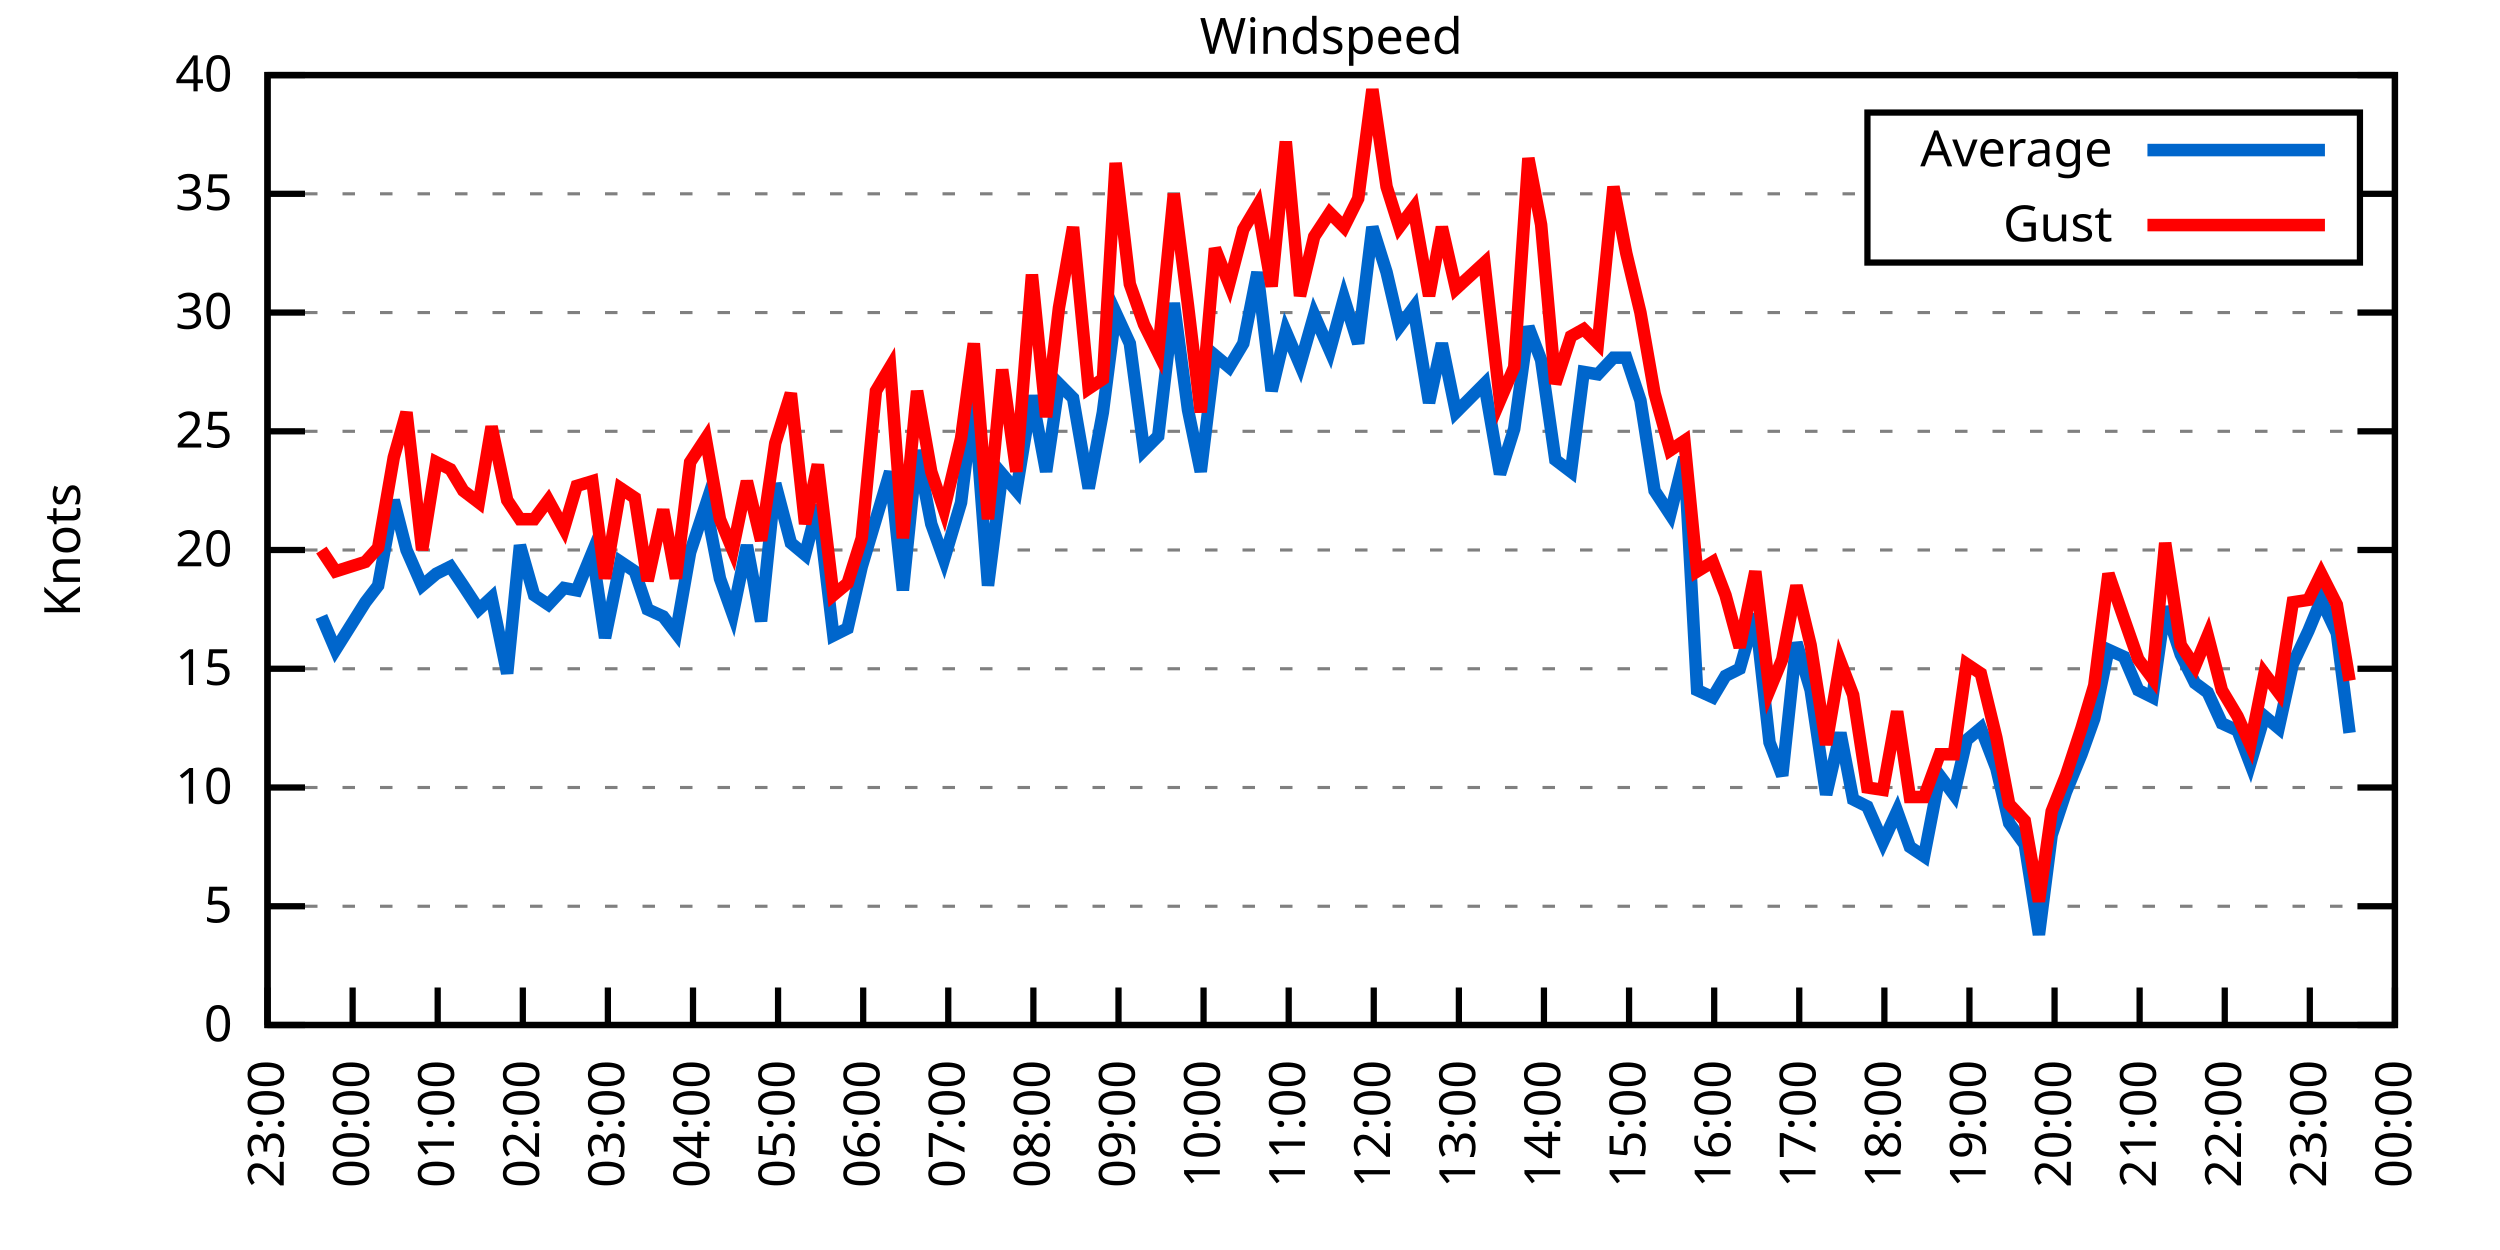
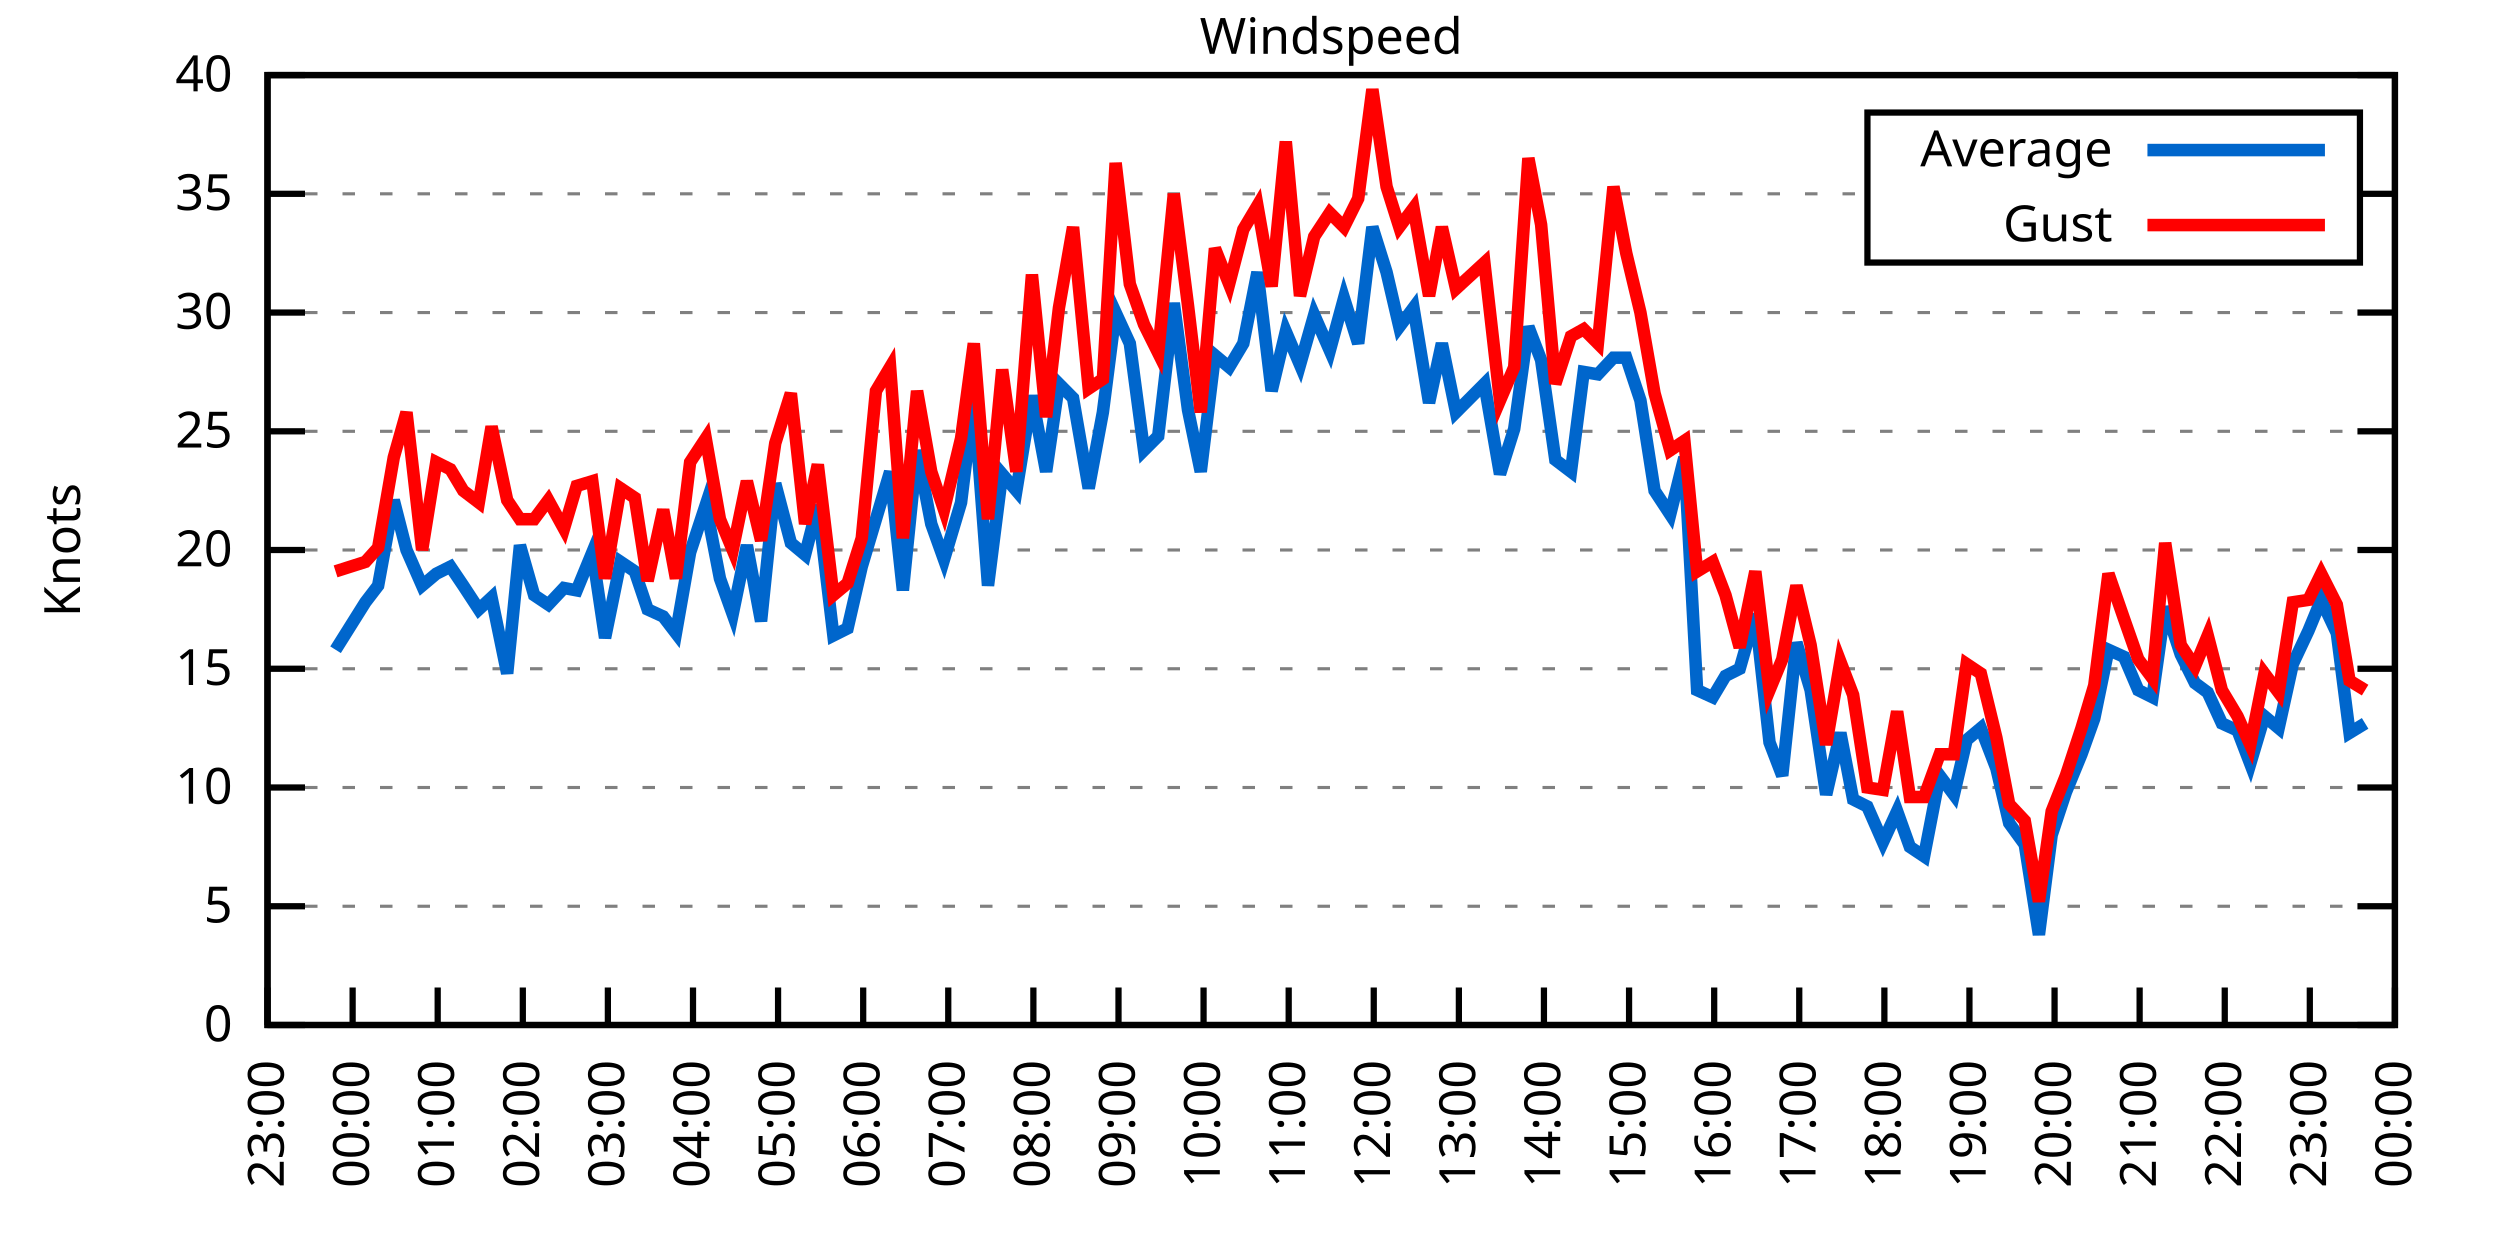
<svg xmlns="http://www.w3.org/2000/svg" xmlns:xlink="http://www.w3.org/1999/xlink" width="400" height="200" viewBox="0 0 400 200">
  <g id="gnuplot_canvas">
    <rect x="0" y="0" width="400" height="200" fill="none" />
    <defs>
      <circle id="gpDot" r="0.5" stroke-width="0.5" stroke="currentColor" />
      <path id="gpPt0" stroke-width="0.333" stroke="currentColor" d="M-1,0 h2 M0,-1 v2" />
      <path id="gpPt1" stroke-width="0.333" stroke="currentColor" d="M-1,-1 L1,1 M1,-1 L-1,1" />
      <path id="gpPt2" stroke-width="0.333" stroke="currentColor" d="M-1,0 L1,0 M0,-1 L0,1 M-1,-1 L1,1 M-1,1 L1,-1" />
      <rect id="gpPt3" stroke-width="0.333" stroke="currentColor" x="-1" y="-1" width="2" height="2" />
      <rect id="gpPt4" stroke-width="0.333" stroke="currentColor" fill="currentColor" x="-1" y="-1" width="2" height="2" />
      <circle id="gpPt5" stroke-width="0.333" stroke="currentColor" cx="0" cy="0" r="1" />
      <use xlink:href="#gpPt5" id="gpPt6" fill="currentColor" stroke="none" />
      <path id="gpPt7" stroke-width="0.333" stroke="currentColor" d="M0,-1.33 L-1.33,0.67 L1.33,0.67 z" />
      <use xlink:href="#gpPt7" id="gpPt8" fill="currentColor" stroke="none" />
      <use xlink:href="#gpPt7" id="gpPt9" stroke="currentColor" transform="rotate(180)" />
      <use xlink:href="#gpPt9" id="gpPt10" fill="currentColor" stroke="none" />
      <use xlink:href="#gpPt3" id="gpPt11" stroke="currentColor" transform="rotate(45)" />
      <use xlink:href="#gpPt11" id="gpPt12" fill="currentColor" stroke="none" />
      <path id="gpPt13" stroke-width="0.333" stroke="currentColor" d="M0,1.330 L1.265,0.411 L0.782,-1.067 L-0.782,-1.076 L-1.265,0.411 z" />
      <use xlink:href="#gpPt13" id="gpPt14" fill="currentColor" stroke="none" />
      <filter id="textbox" filterUnits="objectBoundingBox" x="0" y="0" height="1" width="1">
        <feFlood flood-color="white" flood-opacity="1" result="bgnd" />
        <feComposite in="SourceGraphic" in2="bgnd" operator="atop" />
      </filter>
      <filter id="greybox" filterUnits="objectBoundingBox" x="0" y="0" height="1" width="1">
        <feFlood flood-color="lightgrey" flood-opacity="1" result="grey" />
        <feComposite in="SourceGraphic" in2="grey" operator="atop" />
      </filter>
    </defs>
    <g fill="none" color="white" stroke="currentColor" stroke-width="1.00" stroke-linecap="butt" stroke-linejoin="miter">
</g>
    <g fill="none" color="black" stroke="currentColor" stroke-width="1.00" stroke-linecap="butt" stroke-linejoin="miter">
      <g stroke="none" shape-rendering="crispEdges">
        <polygon fill="rgb(255, 255, 255)" points="42.80,164.00 383.18,164.00 383.18,12.02 42.80,12.02 " />
      </g>
    </g>
    <g fill="none" color="black" stroke="currentColor" stroke-width="1.00" stroke-linecap="butt" stroke-linejoin="miter">
</g>
    <g fill="none" color="black" stroke="black" stroke-width="0.50" stroke-linecap="butt" stroke-linejoin="miter">
</g>
    <g fill="none" color="gray" stroke="currentColor" stroke-width="0.50" stroke-linecap="butt" stroke-linejoin="miter">
      <path stroke="gray" stroke-dasharray="2,4" class="gridline" d="M42.80,164.00 L383.19,164.00  " />
    </g>
    <g fill="none" color="gray" stroke="gray" stroke-width="1.00" stroke-linecap="butt" stroke-linejoin="miter">
</g>
    <g fill="none" color="black" stroke="currentColor" stroke-width="1.00" stroke-linecap="butt" stroke-linejoin="miter">
      <path stroke="black" d="M42.80,164.00 L48.80,164.00 M383.19,164.00 L377.19,164.00  " />
      <g transform="translate(37.20,166.60)" stroke="none" fill="black" font-family="Sans" font-size="8.00" text-anchor="end">
        <text>
          <tspan font-family="Sans"> 0</tspan>
        </text>
      </g>
    </g>
    <g fill="none" color="black" stroke="currentColor" stroke-width="1.00" stroke-linecap="butt" stroke-linejoin="miter">
</g>
    <g fill="none" color="black" stroke="black" stroke-width="0.50" stroke-linecap="butt" stroke-linejoin="miter">
</g>
    <g fill="none" color="gray" stroke="currentColor" stroke-width="0.50" stroke-linecap="butt" stroke-linejoin="miter">
      <path stroke="gray" stroke-dasharray="2,4" class="gridline" d="M42.80,145.00 L383.19,145.00  " />
    </g>
    <g fill="none" color="gray" stroke="gray" stroke-width="1.00" stroke-linecap="butt" stroke-linejoin="miter">
</g>
    <g fill="none" color="black" stroke="currentColor" stroke-width="1.00" stroke-linecap="butt" stroke-linejoin="miter">
      <path stroke="black" d="M42.80,145.00 L48.80,145.00 M383.19,145.00 L377.19,145.00  " />
      <g transform="translate(37.20,147.60)" stroke="none" fill="black" font-family="Sans" font-size="8.00" text-anchor="end">
        <text>
          <tspan font-family="Sans"> 5</tspan>
        </text>
      </g>
    </g>
    <g fill="none" color="black" stroke="currentColor" stroke-width="1.00" stroke-linecap="butt" stroke-linejoin="miter">
</g>
    <g fill="none" color="black" stroke="black" stroke-width="0.50" stroke-linecap="butt" stroke-linejoin="miter">
</g>
    <g fill="none" color="gray" stroke="currentColor" stroke-width="0.50" stroke-linecap="butt" stroke-linejoin="miter">
      <path stroke="gray" stroke-dasharray="2,4" class="gridline" d="M42.80,126.00 L383.19,126.00  " />
    </g>
    <g fill="none" color="gray" stroke="gray" stroke-width="1.00" stroke-linecap="butt" stroke-linejoin="miter">
</g>
    <g fill="none" color="black" stroke="currentColor" stroke-width="1.00" stroke-linecap="butt" stroke-linejoin="miter">
      <path stroke="black" d="M42.80,126.00 L48.80,126.00 M383.19,126.00 L377.19,126.00  " />
      <g transform="translate(37.20,128.60)" stroke="none" fill="black" font-family="Sans" font-size="8.00" text-anchor="end">
        <text>
          <tspan font-family="Sans"> 10</tspan>
        </text>
      </g>
    </g>
    <g fill="none" color="black" stroke="currentColor" stroke-width="1.00" stroke-linecap="butt" stroke-linejoin="miter">
</g>
    <g fill="none" color="black" stroke="black" stroke-width="0.50" stroke-linecap="butt" stroke-linejoin="miter">
</g>
    <g fill="none" color="gray" stroke="currentColor" stroke-width="0.50" stroke-linecap="butt" stroke-linejoin="miter">
      <path stroke="gray" stroke-dasharray="2,4" class="gridline" d="M42.80,107.00 L383.19,107.00  " />
    </g>
    <g fill="none" color="gray" stroke="gray" stroke-width="1.00" stroke-linecap="butt" stroke-linejoin="miter">
</g>
    <g fill="none" color="black" stroke="currentColor" stroke-width="1.00" stroke-linecap="butt" stroke-linejoin="miter">
      <path stroke="black" d="M42.80,107.00 L48.80,107.00 M383.19,107.00 L377.19,107.00  " />
      <g transform="translate(37.20,109.60)" stroke="none" fill="black" font-family="Sans" font-size="8.00" text-anchor="end">
        <text>
          <tspan font-family="Sans"> 15</tspan>
        </text>
      </g>
    </g>
    <g fill="none" color="black" stroke="currentColor" stroke-width="1.00" stroke-linecap="butt" stroke-linejoin="miter">
</g>
    <g fill="none" color="black" stroke="black" stroke-width="0.50" stroke-linecap="butt" stroke-linejoin="miter">
</g>
    <g fill="none" color="gray" stroke="currentColor" stroke-width="0.50" stroke-linecap="butt" stroke-linejoin="miter">
      <path stroke="gray" stroke-dasharray="2,4" class="gridline" d="M42.80,88.00 L383.19,88.00  " />
    </g>
    <g fill="none" color="gray" stroke="gray" stroke-width="1.00" stroke-linecap="butt" stroke-linejoin="miter">
</g>
    <g fill="none" color="black" stroke="currentColor" stroke-width="1.00" stroke-linecap="butt" stroke-linejoin="miter">
      <path stroke="black" d="M42.80,88.00 L48.80,88.00 M383.19,88.00 L377.19,88.00  " />
      <g transform="translate(37.20,90.60)" stroke="none" fill="black" font-family="Sans" font-size="8.00" text-anchor="end">
        <text>
          <tspan font-family="Sans"> 20</tspan>
        </text>
      </g>
    </g>
    <g fill="none" color="black" stroke="currentColor" stroke-width="1.00" stroke-linecap="butt" stroke-linejoin="miter">
</g>
    <g fill="none" color="black" stroke="black" stroke-width="0.50" stroke-linecap="butt" stroke-linejoin="miter">
</g>
    <g fill="none" color="gray" stroke="currentColor" stroke-width="0.50" stroke-linecap="butt" stroke-linejoin="miter">
      <path stroke="gray" stroke-dasharray="2,4" class="gridline" d="M42.80,69.01 L383.19,69.01  " />
    </g>
    <g fill="none" color="gray" stroke="gray" stroke-width="1.00" stroke-linecap="butt" stroke-linejoin="miter">
</g>
    <g fill="none" color="black" stroke="currentColor" stroke-width="1.00" stroke-linecap="butt" stroke-linejoin="miter">
      <path stroke="black" d="M42.80,69.01 L48.80,69.01 M383.19,69.01 L377.19,69.01  " />
      <g transform="translate(37.20,71.61)" stroke="none" fill="black" font-family="Sans" font-size="8.00" text-anchor="end">
        <text>
          <tspan font-family="Sans"> 25</tspan>
        </text>
      </g>
    </g>
    <g fill="none" color="black" stroke="currentColor" stroke-width="1.00" stroke-linecap="butt" stroke-linejoin="miter">
</g>
    <g fill="none" color="black" stroke="black" stroke-width="0.50" stroke-linecap="butt" stroke-linejoin="miter">
</g>
    <g fill="none" color="gray" stroke="currentColor" stroke-width="0.50" stroke-linecap="butt" stroke-linejoin="miter">
      <path stroke="gray" stroke-dasharray="2,4" class="gridline" d="M42.80,50.01 L383.19,50.01  " />
    </g>
    <g fill="none" color="gray" stroke="gray" stroke-width="1.00" stroke-linecap="butt" stroke-linejoin="miter">
</g>
    <g fill="none" color="black" stroke="currentColor" stroke-width="1.00" stroke-linecap="butt" stroke-linejoin="miter">
      <path stroke="black" d="M42.80,50.01 L48.80,50.01 M383.19,50.01 L377.19,50.01  " />
      <g transform="translate(37.20,52.61)" stroke="none" fill="black" font-family="Sans" font-size="8.00" text-anchor="end">
        <text>
          <tspan font-family="Sans"> 30</tspan>
        </text>
      </g>
    </g>
    <g fill="none" color="black" stroke="currentColor" stroke-width="1.00" stroke-linecap="butt" stroke-linejoin="miter">
</g>
    <g fill="none" color="black" stroke="black" stroke-width="0.50" stroke-linecap="butt" stroke-linejoin="miter">
</g>
    <g fill="none" color="gray" stroke="currentColor" stroke-width="0.50" stroke-linecap="butt" stroke-linejoin="miter">
      <path stroke="gray" stroke-dasharray="2,4" class="gridline" d="M42.80,31.01 L298.79,31.01 M377.59,31.01 L383.19,31.01  " />
    </g>
    <g fill="none" color="gray" stroke="gray" stroke-width="1.00" stroke-linecap="butt" stroke-linejoin="miter">
</g>
    <g fill="none" color="black" stroke="currentColor" stroke-width="1.00" stroke-linecap="butt" stroke-linejoin="miter">
      <path stroke="black" d="M42.80,31.01 L48.80,31.01 M383.19,31.01 L377.19,31.01  " />
      <g transform="translate(37.20,33.61)" stroke="none" fill="black" font-family="Sans" font-size="8.00" text-anchor="end">
        <text>
          <tspan font-family="Sans"> 35</tspan>
        </text>
      </g>
    </g>
    <g fill="none" color="black" stroke="currentColor" stroke-width="1.00" stroke-linecap="butt" stroke-linejoin="miter">
</g>
    <g fill="none" color="black" stroke="black" stroke-width="0.50" stroke-linecap="butt" stroke-linejoin="miter">
</g>
    <g fill="none" color="gray" stroke="currentColor" stroke-width="0.50" stroke-linecap="butt" stroke-linejoin="miter">
      <path stroke="gray" stroke-dasharray="2,4" class="gridline" d="M42.80,12.01 L383.19,12.01  " />
    </g>
    <g fill="none" color="gray" stroke="gray" stroke-width="1.00" stroke-linecap="butt" stroke-linejoin="miter">
</g>
    <g fill="none" color="black" stroke="currentColor" stroke-width="1.00" stroke-linecap="butt" stroke-linejoin="miter">
      <path stroke="black" d="M42.80,12.01 L48.80,12.01 M383.19,12.01 L377.19,12.01  " />
      <g transform="translate(37.20,14.61)" stroke="none" fill="black" font-family="Sans" font-size="8.00" text-anchor="end">
        <text>
          <tspan font-family="Sans"> 40</tspan>
        </text>
      </g>
    </g>
    <g fill="none" color="black" stroke="currentColor" stroke-width="1.00" stroke-linecap="butt" stroke-linejoin="miter">
      <path stroke="black" d="M42.80,164.00 L42.80,158.00  " />
      <g transform="translate(45.40,169.60) rotate(270.00)" stroke="none" fill="black" font-family="Sans" font-size="8.00" text-anchor="end">
        <text>
          <tspan font-family="Sans">23:00</tspan>
        </text>
      </g>
    </g>
    <g fill="none" color="black" stroke="currentColor" stroke-width="1.00" stroke-linecap="butt" stroke-linejoin="miter">
      <path stroke="black" d="M56.42,164.00 L56.42,158.00  " />
      <g transform="translate(59.02,169.60) rotate(270.00)" stroke="none" fill="black" font-family="Sans" font-size="8.00" text-anchor="end">
        <text>
          <tspan font-family="Sans">00:00</tspan>
        </text>
      </g>
    </g>
    <g fill="none" color="black" stroke="currentColor" stroke-width="1.00" stroke-linecap="butt" stroke-linejoin="miter">
      <path stroke="black" d="M70.03,164.00 L70.03,158.00  " />
      <g transform="translate(72.63,169.60) rotate(270.00)" stroke="none" fill="black" font-family="Sans" font-size="8.00" text-anchor="end">
        <text>
          <tspan font-family="Sans">01:00</tspan>
        </text>
      </g>
    </g>
    <g fill="none" color="black" stroke="currentColor" stroke-width="1.00" stroke-linecap="butt" stroke-linejoin="miter">
      <path stroke="black" d="M83.65,164.00 L83.65,158.00  " />
      <g transform="translate(86.25,169.60) rotate(270.00)" stroke="none" fill="black" font-family="Sans" font-size="8.00" text-anchor="end">
        <text>
          <tspan font-family="Sans">02:00</tspan>
        </text>
      </g>
    </g>
    <g fill="none" color="black" stroke="currentColor" stroke-width="1.00" stroke-linecap="butt" stroke-linejoin="miter">
      <path stroke="black" d="M97.26,164.00 L97.26,158.00  " />
      <g transform="translate(99.86,169.60) rotate(270.00)" stroke="none" fill="black" font-family="Sans" font-size="8.00" text-anchor="end">
        <text>
          <tspan font-family="Sans">03:00</tspan>
        </text>
      </g>
    </g>
    <g fill="none" color="black" stroke="currentColor" stroke-width="1.00" stroke-linecap="butt" stroke-linejoin="miter">
      <path stroke="black" d="M110.88,164.00 L110.88,158.00  " />
      <g transform="translate(113.48,169.60) rotate(270.00)" stroke="none" fill="black" font-family="Sans" font-size="8.00" text-anchor="end">
        <text>
          <tspan font-family="Sans">04:00</tspan>
        </text>
      </g>
    </g>
    <g fill="none" color="black" stroke="currentColor" stroke-width="1.00" stroke-linecap="butt" stroke-linejoin="miter">
      <path stroke="black" d="M124.49,164.00 L124.49,158.00  " />
      <g transform="translate(127.09,169.60) rotate(270.00)" stroke="none" fill="black" font-family="Sans" font-size="8.00" text-anchor="end">
        <text>
          <tspan font-family="Sans">05:00</tspan>
        </text>
      </g>
    </g>
    <g fill="none" color="black" stroke="currentColor" stroke-width="1.00" stroke-linecap="butt" stroke-linejoin="miter">
      <path stroke="black" d="M138.11,164.00 L138.11,158.00  " />
      <g transform="translate(140.71,169.60) rotate(270.00)" stroke="none" fill="black" font-family="Sans" font-size="8.00" text-anchor="end">
        <text>
          <tspan font-family="Sans">06:00</tspan>
        </text>
      </g>
    </g>
    <g fill="none" color="black" stroke="currentColor" stroke-width="1.00" stroke-linecap="butt" stroke-linejoin="miter">
      <path stroke="black" d="M151.72,164.00 L151.72,158.00  " />
      <g transform="translate(154.32,169.60) rotate(270.00)" stroke="none" fill="black" font-family="Sans" font-size="8.00" text-anchor="end">
        <text>
          <tspan font-family="Sans">07:00</tspan>
        </text>
      </g>
    </g>
    <g fill="none" color="black" stroke="currentColor" stroke-width="1.00" stroke-linecap="butt" stroke-linejoin="miter">
      <path stroke="black" d="M165.34,164.00 L165.34,158.00  " />
      <g transform="translate(167.94,169.60) rotate(270.00)" stroke="none" fill="black" font-family="Sans" font-size="8.00" text-anchor="end">
        <text>
          <tspan font-family="Sans">08:00</tspan>
        </text>
      </g>
    </g>
    <g fill="none" color="black" stroke="currentColor" stroke-width="1.00" stroke-linecap="butt" stroke-linejoin="miter">
      <path stroke="black" d="M178.96,164.00 L178.96,158.00  " />
      <g transform="translate(181.56,169.60) rotate(270.00)" stroke="none" fill="black" font-family="Sans" font-size="8.00" text-anchor="end">
        <text>
          <tspan font-family="Sans">09:00</tspan>
        </text>
      </g>
    </g>
    <g fill="none" color="black" stroke="currentColor" stroke-width="1.00" stroke-linecap="butt" stroke-linejoin="miter">
      <path stroke="black" d="M192.57,164.00 L192.57,158.00  " />
      <g transform="translate(195.17,169.60) rotate(270.00)" stroke="none" fill="black" font-family="Sans" font-size="8.00" text-anchor="end">
        <text>
          <tspan font-family="Sans">10:00</tspan>
        </text>
      </g>
    </g>
    <g fill="none" color="black" stroke="currentColor" stroke-width="1.00" stroke-linecap="butt" stroke-linejoin="miter">
      <path stroke="black" d="M206.19,164.00 L206.19,158.00  " />
      <g transform="translate(208.79,169.60) rotate(270.00)" stroke="none" fill="black" font-family="Sans" font-size="8.00" text-anchor="end">
        <text>
          <tspan font-family="Sans">11:00</tspan>
        </text>
      </g>
    </g>
    <g fill="none" color="black" stroke="currentColor" stroke-width="1.00" stroke-linecap="butt" stroke-linejoin="miter">
      <path stroke="black" d="M219.80,164.00 L219.80,158.00  " />
      <g transform="translate(222.40,169.60) rotate(270.00)" stroke="none" fill="black" font-family="Sans" font-size="8.00" text-anchor="end">
        <text>
          <tspan font-family="Sans">12:00</tspan>
        </text>
      </g>
    </g>
    <g fill="none" color="black" stroke="currentColor" stroke-width="1.00" stroke-linecap="butt" stroke-linejoin="miter">
      <path stroke="black" d="M233.42,164.00 L233.42,158.00  " />
      <g transform="translate(236.02,169.60) rotate(270.00)" stroke="none" fill="black" font-family="Sans" font-size="8.00" text-anchor="end">
        <text>
          <tspan font-family="Sans">13:00</tspan>
        </text>
      </g>
    </g>
    <g fill="none" color="black" stroke="currentColor" stroke-width="1.00" stroke-linecap="butt" stroke-linejoin="miter">
      <path stroke="black" d="M247.03,164.00 L247.03,158.00  " />
      <g transform="translate(249.63,169.60) rotate(270.00)" stroke="none" fill="black" font-family="Sans" font-size="8.00" text-anchor="end">
        <text>
          <tspan font-family="Sans">14:00</tspan>
        </text>
      </g>
    </g>
    <g fill="none" color="black" stroke="currentColor" stroke-width="1.00" stroke-linecap="butt" stroke-linejoin="miter">
      <path stroke="black" d="M260.65,164.00 L260.65,158.00  " />
      <g transform="translate(263.25,169.60) rotate(270.00)" stroke="none" fill="black" font-family="Sans" font-size="8.00" text-anchor="end">
        <text>
          <tspan font-family="Sans">15:00</tspan>
        </text>
      </g>
    </g>
    <g fill="none" color="black" stroke="currentColor" stroke-width="1.00" stroke-linecap="butt" stroke-linejoin="miter">
      <path stroke="black" d="M274.27,164.00 L274.27,158.00  " />
      <g transform="translate(276.87,169.60) rotate(270.00)" stroke="none" fill="black" font-family="Sans" font-size="8.00" text-anchor="end">
        <text>
          <tspan font-family="Sans">16:00</tspan>
        </text>
      </g>
    </g>
    <g fill="none" color="black" stroke="currentColor" stroke-width="1.00" stroke-linecap="butt" stroke-linejoin="miter">
      <path stroke="black" d="M287.88,164.00 L287.88,158.00  " />
      <g transform="translate(290.48,169.60) rotate(270.00)" stroke="none" fill="black" font-family="Sans" font-size="8.00" text-anchor="end">
        <text>
          <tspan font-family="Sans">17:00</tspan>
        </text>
      </g>
    </g>
    <g fill="none" color="black" stroke="currentColor" stroke-width="1.00" stroke-linecap="butt" stroke-linejoin="miter">
      <path stroke="black" d="M301.50,164.00 L301.50,158.00  " />
      <g transform="translate(304.10,169.60) rotate(270.00)" stroke="none" fill="black" font-family="Sans" font-size="8.00" text-anchor="end">
        <text>
          <tspan font-family="Sans">18:00</tspan>
        </text>
      </g>
    </g>
    <g fill="none" color="black" stroke="currentColor" stroke-width="1.00" stroke-linecap="butt" stroke-linejoin="miter">
      <path stroke="black" d="M315.11,164.00 L315.11,158.00  " />
      <g transform="translate(317.71,169.60) rotate(270.00)" stroke="none" fill="black" font-family="Sans" font-size="8.00" text-anchor="end">
        <text>
          <tspan font-family="Sans">19:00</tspan>
        </text>
      </g>
    </g>
    <g fill="none" color="black" stroke="currentColor" stroke-width="1.00" stroke-linecap="butt" stroke-linejoin="miter">
      <path stroke="black" d="M328.73,164.00 L328.73,158.00  " />
      <g transform="translate(331.33,169.60) rotate(270.00)" stroke="none" fill="black" font-family="Sans" font-size="8.00" text-anchor="end">
        <text>
          <tspan font-family="Sans">20:00</tspan>
        </text>
      </g>
    </g>
    <g fill="none" color="black" stroke="currentColor" stroke-width="1.00" stroke-linecap="butt" stroke-linejoin="miter">
      <path stroke="black" d="M342.34,164.00 L342.34,158.00  " />
      <g transform="translate(344.94,169.60) rotate(270.00)" stroke="none" fill="black" font-family="Sans" font-size="8.00" text-anchor="end">
        <text>
          <tspan font-family="Sans">21:00</tspan>
        </text>
      </g>
    </g>
    <g fill="none" color="black" stroke="currentColor" stroke-width="1.00" stroke-linecap="butt" stroke-linejoin="miter">
      <path stroke="black" d="M355.96,164.00 L355.96,158.00  " />
      <g transform="translate(358.56,169.60) rotate(270.00)" stroke="none" fill="black" font-family="Sans" font-size="8.00" text-anchor="end">
        <text>
          <tspan font-family="Sans">22:00</tspan>
        </text>
      </g>
    </g>
    <g fill="none" color="black" stroke="currentColor" stroke-width="1.00" stroke-linecap="butt" stroke-linejoin="miter">
      <path stroke="black" d="M369.57,164.00 L369.57,158.00  " />
      <g transform="translate(372.17,169.60) rotate(270.00)" stroke="none" fill="black" font-family="Sans" font-size="8.00" text-anchor="end">
        <text>
          <tspan font-family="Sans">23:00</tspan>
        </text>
      </g>
    </g>
    <g fill="none" color="black" stroke="currentColor" stroke-width="1.00" stroke-linecap="butt" stroke-linejoin="miter">
      <path stroke="black" d="M383.19,164.00 L383.19,158.00  " />
      <g transform="translate(385.79,169.60) rotate(270.00)" stroke="none" fill="black" font-family="Sans" font-size="8.00" text-anchor="end">
        <text>
          <tspan font-family="Sans">00:00</tspan>
        </text>
      </g>
    </g>
    <g fill="none" color="black" stroke="currentColor" stroke-width="1.00" stroke-linecap="butt" stroke-linejoin="miter">
</g>
    <g fill="none" color="black" stroke="currentColor" stroke-width="1.00" stroke-linecap="butt" stroke-linejoin="miter">
      <path stroke="black" d="M42.80,12.01 L42.80,164.00 L383.19,164.00 L383.19,12.01 L42.80,12.01 Z  " />
    </g>
    <g fill="none" color="black" stroke="currentColor" stroke-width="1.00" stroke-linecap="butt" stroke-linejoin="miter">
</g>
    <g fill="none" color="black" stroke="currentColor" stroke-width="1.00" stroke-linecap="butt" stroke-linejoin="miter">
      <path stroke="black" d="M298.79,42.01 L298.79,18.01 L377.59,18.01 L377.59,42.01 L298.79,42.01 Z  " />
    </g>
    <g id="Windspeed_plot_1">
      <g fill="none" color="white" stroke="black" stroke-width="2.00" stroke-linecap="butt" stroke-linejoin="miter">
</g>
      <g fill="none" color="black" stroke="currentColor" stroke-width="2.00" stroke-linecap="butt" stroke-linejoin="miter">
        <g transform="translate(337.99,26.61)" stroke="none" fill="black" font-family="Sans" font-size="8.00" text-anchor="end">
          <text>
            <tspan font-family="Sans">Average</tspan>
          </text>
        </g>
      </g>
      <g fill="none" color="black" stroke="currentColor" stroke-width="2.00" stroke-linecap="butt" stroke-linejoin="miter">
-         <path stroke="rgb(  0, 102, 204)" d="M343.59,24.01 L371.99,24.01 M51.42,98.64 L53.69,103.96 L58.46,96.36 L60.50,93.70 L63.00,80.03 L65.04,88.00   L67.54,93.70 L69.80,91.80 L72.07,90.66 L74.12,93.70 L76.61,97.50 L78.65,95.60 L81.15,107.76 L83.19,87.25   L85.46,95.22 L87.73,96.74 L90.23,94.08 L92.27,94.46 L94.77,88.38 L96.81,102.06 L99.30,89.90 L101.57,91.42   L103.62,97.50 L106.11,98.64 L108.15,101.30 L110.42,88.38 L112.92,80.79 L115.19,92.56 L117.23,98.26 L119.50,87.25   L121.77,99.40 L124.04,77.37 L126.54,86.87 L128.81,88.76 L130.85,80.79 L133.34,101.68 L135.61,100.54 L137.88,90.66   L140.15,83.07 L142.42,75.47 L144.46,94.46 L146.73,72.05 L149.00,83.83 L151.04,89.52 L153.77,80.41 L155.81,63.69   L158.08,93.70 L160.35,75.85 L162.62,78.51 L165.11,63.31 L167.38,75.47 L169.43,61.41 L171.69,63.69 L174.19,78.13   L176.46,65.97 L178.50,50.01 L180.77,54.95 L183.04,72.05 L185.31,69.77 L187.81,48.49 L190.08,65.59 L192.12,75.47   L194.39,56.85 L196.66,58.75 L198.93,54.95 L201.19,43.55 L203.46,62.55 L205.73,53.05 L208.00,58.37 L210.27,50.39   L212.77,56.09 L215.04,47.73 L217.31,54.95 L219.58,36.33 L221.85,43.55 L223.89,52.29 L226.16,49.25 L228.65,64.45   L230.70,54.95 L232.96,65.97 L237.50,61.41 L240.00,75.85 L242.27,68.63 L244.54,52.29 L246.58,57.61 L248.85,73.57   L251.35,75.47 L253.39,59.51 L255.66,59.89 L258.15,57.23 L260.20,57.23 L262.47,64.07 L264.73,78.51 L267.23,82.31   L269.50,73.19 L271.54,110.42 L274.04,111.56 L276.08,108.14 L278.35,107.00 L280.85,98.26 L283.12,118.78 L285.16,124.10   L287.43,102.82 L289.70,110.42 L292.19,127.14 L294.46,117.26 L296.50,127.90 L298.77,129.04 L301.27,134.74 L303.54,129.80   L305.58,135.50 L307.85,137.02 L310.35,124.10 L312.62,127.14 L314.66,118.40 L316.93,116.50 L319.42,122.96 L321.47,131.70   L323.96,135.12 L326.23,149.56 L328.27,133.60 L330.54,126.76 L333.04,120.68 L335.08,114.98 L337.35,103.96 L339.85,105.10   L342.12,110.42 L344.39,111.56 L346.43,97.12 L348.92,104.72 L351.19,109.28 L353.24,110.80 L355.50,115.74 L358.00,116.88   L360.04,122.20 L362.31,114.60 L364.58,116.50 L366.85,106.24 L369.35,100.92 L371.39,95.98 L373.89,101.30 L375.93,117.26    " />
+         <path stroke="rgb(  0, 102, 204)" d="M343.59,24.01 L371.99,24.01 M53.69,103.96 L58.46,96.36 L60.50,93.70 L63.00,80.03 L65.04,88.00 L67.54,93.70   L69.80,91.80 L72.07,90.66 L74.12,93.70 L76.61,97.50 L78.65,95.60 L81.15,107.76 L83.19,87.25 L85.46,95.22   L87.73,96.74 L90.23,94.08 L92.27,94.46 L94.77,88.38 L96.81,102.06 L99.30,89.90 L101.57,91.42 L103.62,97.50   L106.11,98.64 L108.15,101.30 L110.42,88.38 L112.92,80.79 L115.19,92.56 L117.23,98.26 L119.50,87.25 L121.77,99.40   L124.04,77.37 L126.54,86.87 L128.81,88.76 L130.85,80.79 L133.34,101.68 L135.61,100.54 L137.88,90.66 L140.15,83.07   L142.42,75.47 L144.46,94.46 L146.73,72.05 L149.00,83.83 L151.04,89.52 L153.77,80.41 L155.81,63.69 L158.08,93.70   L160.35,75.85 L162.62,78.51 L165.11,63.31 L167.38,75.47 L169.43,61.41 L171.69,63.69 L174.19,78.13 L176.46,65.97   L178.50,50.01 L180.77,54.95 L183.04,72.05 L185.31,69.77 L187.81,48.49 L190.08,65.59 L192.12,75.47 L194.39,56.85   L196.66,58.75 L198.93,54.95 L201.19,43.55 L203.46,62.55 L205.73,53.05 L208.00,58.37 L210.27,50.39 L212.77,56.09   L215.04,47.73 L217.31,54.95 L219.58,36.33 L221.85,43.55 L223.89,52.29 L226.16,49.25 L228.65,64.45 L230.70,54.95   L232.96,65.97 L237.50,61.41 L240.00,75.85 L242.27,68.63 L244.54,52.29 L246.58,57.61 L248.85,73.57 L251.35,75.47   L253.39,59.51 L255.66,59.89 L258.15,57.23 L260.20,57.23 L262.47,64.07 L264.73,78.51 L267.23,82.31 L269.50,73.19   L271.54,110.42 L274.04,111.56 L276.08,108.14 L278.35,107.00 L280.85,98.26 L283.12,118.78 L285.16,124.10 L287.43,102.82   L289.70,110.42 L292.19,127.14 L294.46,117.26 L296.50,127.90 L298.77,129.04 L301.27,134.74 L303.54,129.80 L305.58,135.50   L307.85,137.02 L310.35,124.10 L312.62,127.14 L314.66,118.40 L316.93,116.50 L319.42,122.96 L321.47,131.70 L323.96,135.12   L326.23,149.56 L328.27,133.60 L330.54,126.76 L333.04,120.68 L335.08,114.98 L337.35,103.96 L339.85,105.10 L342.12,110.42   L344.39,111.56 L346.43,97.12 L348.92,104.72 L351.19,109.28 L353.24,110.80 L355.50,115.74 L358.00,116.88 L360.04,122.20   L362.31,114.60 L364.58,116.50 L366.85,106.24 L369.35,100.92 L371.39,95.98 L373.89,101.30 L375.93,117.26 L378.42,115.74    " />
      </g>
    </g>
    <g id="Windspeed_plot_2">
      <g fill="none" color="black" stroke="currentColor" stroke-width="2.00" stroke-linecap="butt" stroke-linejoin="miter">
        <g transform="translate(337.99,38.61)" stroke="none" fill="black" font-family="Sans" font-size="8.00" text-anchor="end">
          <text>
            <tspan font-family="Sans">Gust</tspan>
          </text>
        </g>
      </g>
      <g fill="none" color="black" stroke="currentColor" stroke-width="2.00" stroke-linecap="butt" stroke-linejoin="miter">
-         <path stroke="rgb(255,   0,   0)" d="M343.59,36.01 L371.99,36.01 M51.42,88.00 L53.69,91.42 L58.46,89.90 L60.50,87.63 L63.00,73.19 L65.04,65.97   L67.54,88.00 L69.80,73.95 L72.07,75.09 L74.12,78.51 L76.61,80.41 L78.65,68.25 L81.15,80.03 L83.19,83.07   L85.46,83.07 L87.73,80.03 L90.23,84.59 L92.27,77.75 L94.77,76.99 L96.81,92.56 L99.30,78.13 L101.57,79.65   L103.62,92.94 L106.11,81.55 L108.15,92.56 L110.42,73.95 L112.92,70.15 L115.19,83.07 L117.23,88.00 L119.50,76.99   L121.77,86.49 L124.04,70.91 L126.54,62.93 L128.81,83.83 L130.85,74.33 L133.34,95.22 L135.61,93.32 L137.88,86.11   L140.15,62.55 L142.42,58.75 L144.46,86.11 L146.73,62.55 L149.00,75.47 L151.04,81.55 L153.77,70.15 L155.81,54.95   L158.08,83.07 L160.35,59.13 L162.62,75.47 L165.11,43.93 L167.38,66.73 L169.43,49.25 L171.69,36.33 L174.19,62.17   L176.46,60.65 L178.50,26.07 L180.77,45.45 L183.04,51.91 L185.31,56.47 L187.81,31.01 L190.08,48.87 L192.12,65.97   L194.39,39.75 L196.66,45.45 L198.93,36.71 L201.19,32.91 L203.46,45.83 L205.73,22.65 L208.00,47.35 L210.27,37.85   L212.77,34.05 L215.04,36.33 L217.31,31.77 L219.58,14.29 L221.85,29.87 L223.89,36.33 L226.16,33.29 L228.65,47.35   L230.70,36.33 L232.96,46.21 L237.50,42.03 L240.00,64.07 L242.27,58.75 L244.54,25.31 L246.58,35.95 L248.85,61.41   L251.35,53.81 L253.39,52.67 L255.66,54.95 L258.15,29.87 L260.20,40.51 L262.47,50.01 L264.73,62.93 L267.23,72.05   L269.50,70.53 L271.54,91.42 L274.04,89.90 L276.08,95.22 L278.35,103.58 L280.85,91.42 L283.12,110.42 L285.16,105.48   L287.43,93.70 L289.70,103.20 L292.19,119.16 L294.46,105.86 L296.50,111.18 L298.77,126.00 L301.27,126.38 L303.54,113.84   L305.58,127.52 L307.85,127.52 L310.35,120.68 L312.62,120.68 L314.66,106.24 L316.93,107.76 L319.42,118.02 L321.47,128.66   L323.96,131.32 L326.23,144.24 L328.27,129.80 L330.54,124.10 L333.04,116.50 L335.08,109.66 L337.35,91.80 L339.85,99.02   L342.12,105.48 L344.39,108.52 L346.43,86.87 L348.92,103.20 L351.19,106.62 L353.24,101.68 L355.50,110.42 L358.00,114.60   L360.04,119.16 L362.31,107.76 L364.58,110.80 L366.85,96.36 L369.35,95.98 L371.39,91.80 L373.89,96.74 L375.93,108.90    " />
+         <path stroke="rgb(255,   0,   0)" d="M343.59,36.01 L371.99,36.01 M53.69,91.42 L58.46,89.90 L60.50,87.63 L63.00,73.19 L65.04,65.97 L67.54,88.00   L69.80,73.95 L72.07,75.09 L74.12,78.51 L76.61,80.41 L78.65,68.25 L81.15,80.03 L83.19,83.07 L85.46,83.07   L87.73,80.03 L90.23,84.59 L92.27,77.75 L94.77,76.99 L96.81,92.56 L99.30,78.13 L101.57,79.65 L103.62,92.94   L106.11,81.55 L108.15,92.56 L110.42,73.95 L112.92,70.15 L115.19,83.07 L117.23,88.00 L119.50,76.99 L121.77,86.49   L124.04,70.91 L126.54,62.93 L128.81,83.83 L130.85,74.33 L133.34,95.22 L135.61,93.32 L137.88,86.11 L140.15,62.55   L142.42,58.75 L144.46,86.11 L146.73,62.55 L149.00,75.47 L151.04,81.55 L153.77,70.15 L155.81,54.95 L158.08,83.07   L160.35,59.13 L162.62,75.47 L165.11,43.93 L167.38,66.73 L169.43,49.25 L171.69,36.33 L174.19,62.17 L176.46,60.65   L178.50,26.07 L180.77,45.45 L183.04,51.91 L185.31,56.47 L187.81,31.01 L190.08,48.87 L192.12,65.97 L194.39,39.75   L196.66,45.45 L198.93,36.71 L201.19,32.91 L203.46,45.83 L205.73,22.65 L208.00,47.35 L210.27,37.85 L212.77,34.05   L215.04,36.33 L217.31,31.77 L219.58,14.29 L221.85,29.87 L223.89,36.33 L226.16,33.29 L228.65,47.35 L230.70,36.33   L232.96,46.21 L237.50,42.03 L240.00,64.07 L242.27,58.75 L244.54,25.31 L246.58,35.95 L248.85,61.41 L251.35,53.81   L253.39,52.67 L255.66,54.95 L258.15,29.87 L260.20,40.51 L262.47,50.01 L264.73,62.93 L267.23,72.05 L269.50,70.53   L271.54,91.42 L274.04,89.90 L276.08,95.22 L278.35,103.58 L280.85,91.42 L283.12,110.42 L285.16,105.48 L287.43,93.70   L289.70,103.20 L292.19,119.16 L294.46,105.86 L296.50,111.18 L298.77,126.00 L301.27,126.38 L303.54,113.84 L305.58,127.52   L307.85,127.52 L310.35,120.68 L312.62,120.68 L314.66,106.24 L316.93,107.76 L319.42,118.02 L321.47,128.66 L323.96,131.32   L326.23,144.24 L328.27,129.80 L330.54,124.10 L333.04,116.50 L335.08,109.66 L337.35,91.80 L339.85,99.02 L342.12,105.48   L344.39,108.52 L346.43,86.87 L348.92,103.20 L351.19,106.62 L353.24,101.68 L355.50,110.42 L358.00,114.60 L360.04,119.16   L362.31,107.76 L364.58,110.80 L366.85,96.36 L369.35,95.98 L371.39,91.80 L373.89,96.74 L375.93,108.90 L378.42,110.42    " />
      </g>
    </g>
    <g fill="none" color="black" stroke="currentColor" stroke-width="2.00" stroke-linecap="butt" stroke-linejoin="miter">
</g>
    <g fill="none" color="black" stroke="black" stroke-width="1.00" stroke-linecap="butt" stroke-linejoin="miter">
</g>
    <g fill="none" color="black" stroke="currentColor" stroke-width="1.00" stroke-linecap="butt" stroke-linejoin="miter">
      <path stroke="black" d="M42.80,12.01 L42.80,164.00 L383.19,164.00 L383.19,12.01 L42.80,12.01 Z  " />
      <g transform="translate(12.80,88.01) rotate(270.00)" stroke="none" fill="black" font-family="Sans" font-size="8.00" text-anchor="middle">
        <text>
          <tspan font-family="Sans">Knots</tspan>
        </text>
      </g>
    </g>
    <g fill="none" color="black" stroke="currentColor" stroke-width="1.00" stroke-linecap="butt" stroke-linejoin="miter">
</g>
    <g fill="none" color="black" stroke="currentColor" stroke-width="1.00" stroke-linecap="butt" stroke-linejoin="miter">
      <g transform="translate(212.99,8.61)" stroke="none" fill="black" font-family="Sans" font-size="8.00" text-anchor="middle">
        <text>
          <tspan font-family="Sans">Windspeed</tspan>
        </text>
      </g>
    </g>
    <g fill="none" color="black" stroke="currentColor" stroke-width="1.00" stroke-linecap="butt" stroke-linejoin="miter">
</g>
  </g>
</svg>
